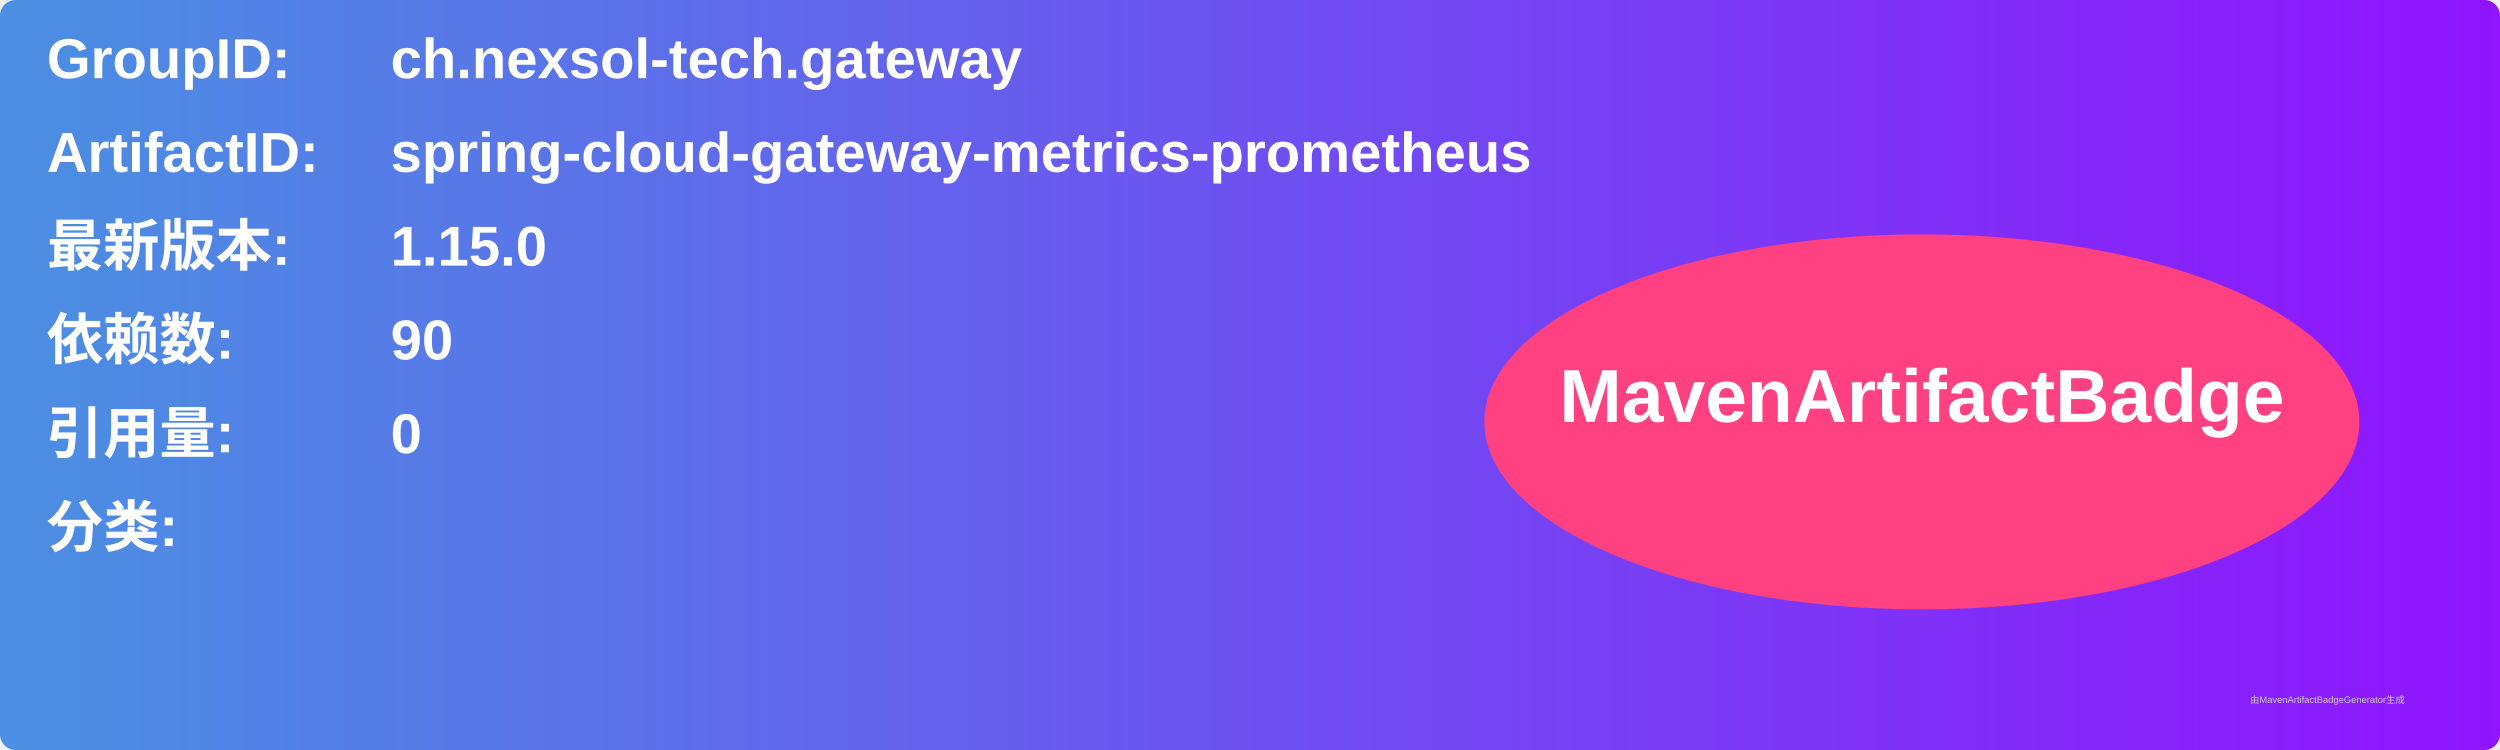
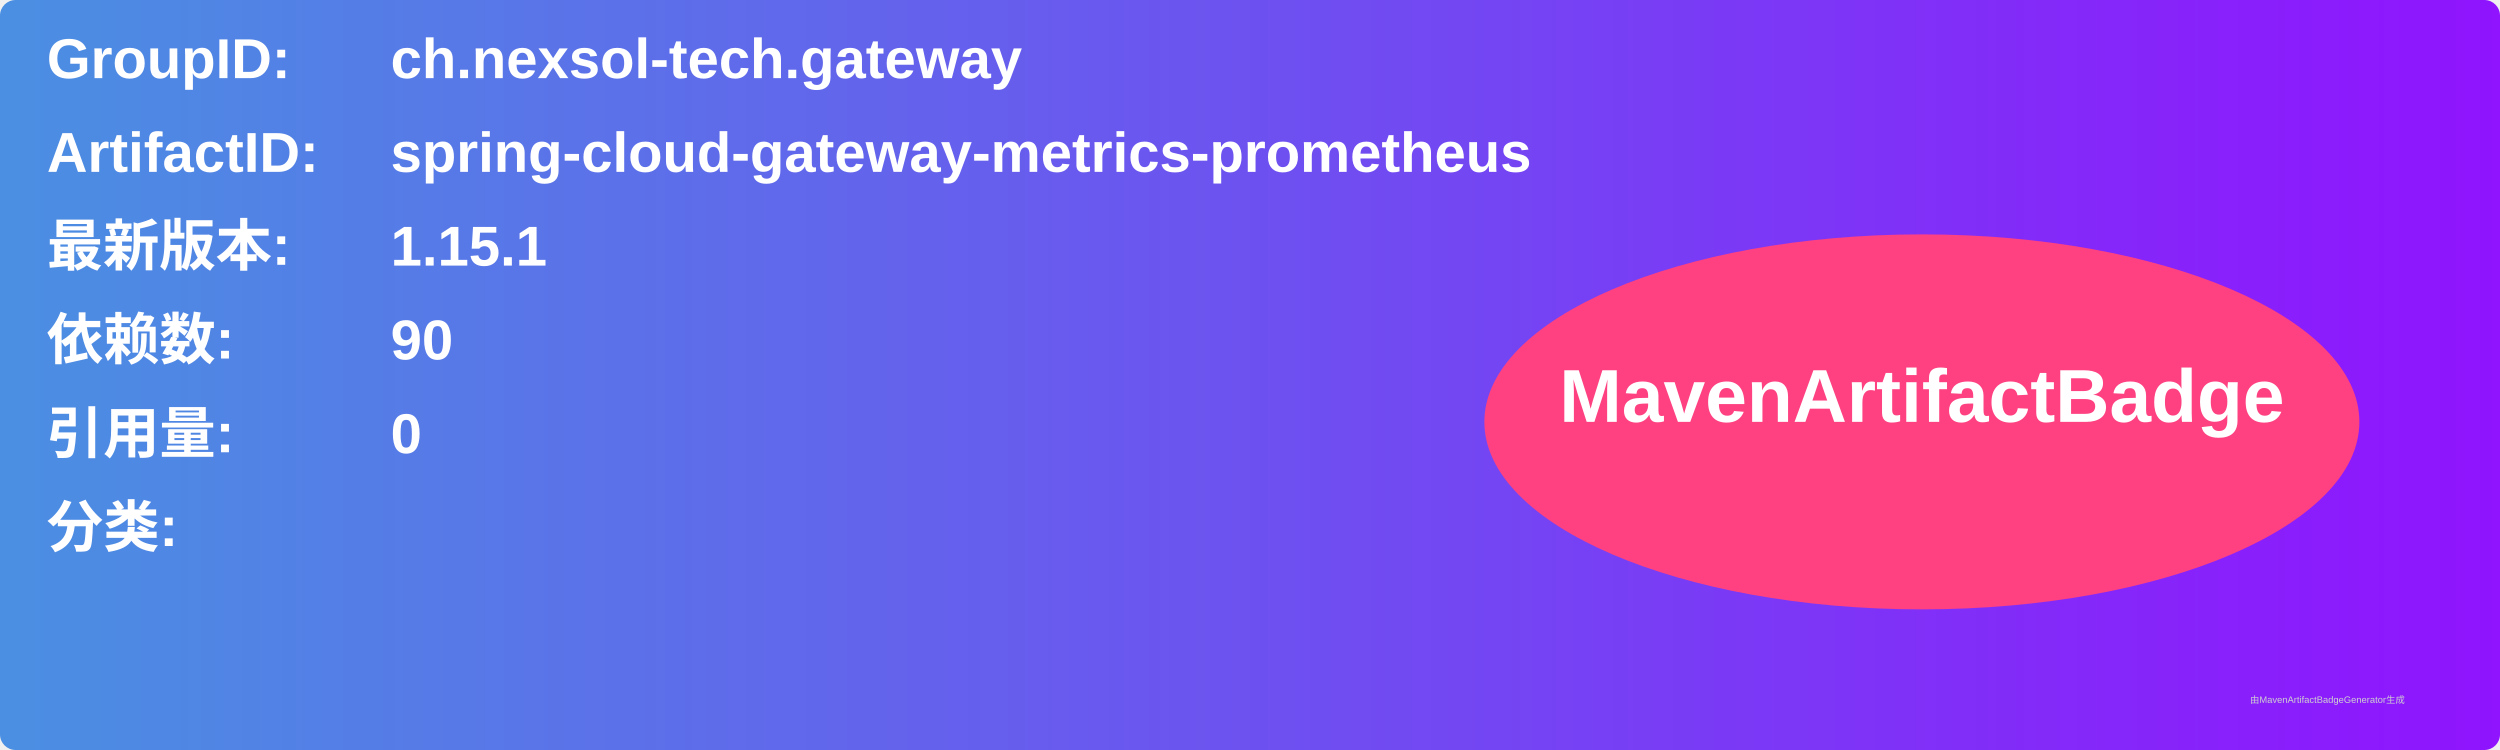
<svg xmlns="http://www.w3.org/2000/svg" width="800" height="240" viewBox="0 0 800 240">
  <linearGradient id="grad" x1="0%" y1="0%" x2="100%" y2="0%">
    <stop offset="0%" stop-color="#4a90e2" />
    <stop offset="100%" stop-color="#9013fe" />
  </linearGradient>
  <rect width="100%" height="100%" rx="5" ry="5" fill="url(#grad)" />
  <g transform="translate(15, 15)">
    <text x="0" y="10" font-family="Arial" font-size="18" fill="white" font-weight="bold" width="260">GroupID:</text>
    <text x="110" y="10" font-family="Arial" font-size="18" fill="white" font-weight="bold" width="460">ch.nexsol-tech.gateway</text>
    <text x="0" y="40" font-family="Arial" font-size="18" fill="white" font-weight="bold" width="260">ArtifactID:</text>
    <text x="110" y="40" font-family="Arial" font-size="18" fill="white" font-weight="bold" width="460">spring-cloud-gateway-metrics-prometheus</text>
    <text x="0" y="70" font-family="Arial" font-size="18" fill="white" font-weight="bold">最新版本:</text>
    <text x="110" y="70" font-family="Arial" font-size="18" fill="white" font-weight="bold">
-       <tspan font-weight="bold">1.15.0</tspan>
+       <tspan font-weight="bold">1.15.1</tspan>
    </text>
    <text x="0" y="100" font-family="Arial" font-size="18" fill="white" font-weight="bold">依赖数: </text>
    <text x="110" y="100" font-family="Arial" font-size="18" fill="white">
      <tspan font-weight="bold">90</tspan>
    </text>
    <text x="0" y="130" font-family="Arial" font-size="18" fill="white" font-weight="bold">引用量: </text>
    <text x="110" y="130" font-family="Arial" font-size="18" fill="white">
      <tspan font-weight="bold">0</tspan>
    </text>
    <text x="0" y="160" font-family="Arial" font-size="18" fill="white" font-weight="bold">分类:</text>
    <text x="10" y="190" font-family="Arial" font-size="10" fill="white">
      <tspan font-weight="bold" />
    </text>
    <ellipse cx="600" cy="120" rx="140" ry="60" fill="#ff4081" />
    <text x="600" y="120" text-anchor="middle" font-family="Arial" font-size="24" fill="white" font-weight="bold">MavenArtifactBadge</text>
  </g>
  <text x="720" y="225" font-family="Arial" font-size="3" fill="#d0d0d0">由MavenArtifactBadgeGenerator生成</text>
</svg>
